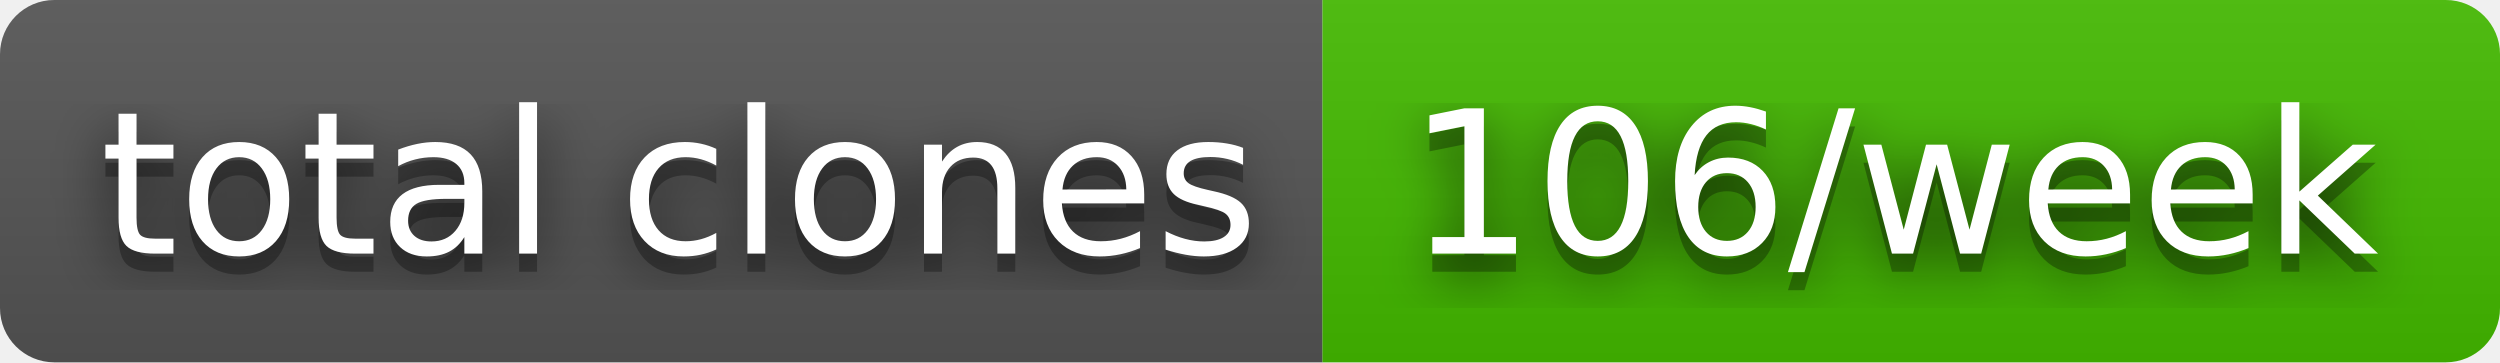
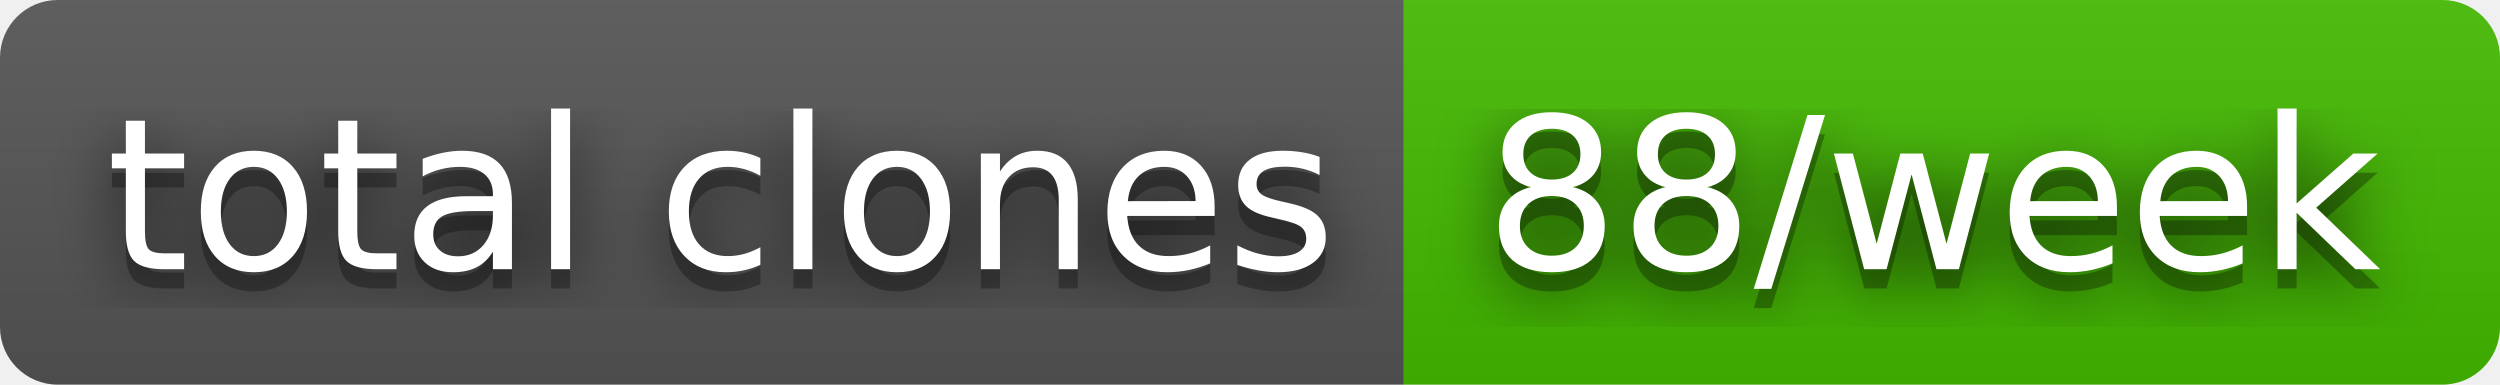
- <svg xmlns="http://www.w3.org/2000/svg" width="138" height="20" role="img" aria-label="total clones: 106/week">
+ <svg xmlns="http://www.w3.org/2000/svg" width="130" height="20" role="img" aria-label="total clones: 88/week">
  <filter id="blur">
    <feGaussianBlur stdDeviation="16" />
  </filter>
  <linearGradient id="s" x2="0" y2="100%">
    <stop offset="0" stop-color="#bbb" stop-opacity=".1" />
    <stop offset="1" stop-opacity=".1" />
  </linearGradient>
  <clipPath id="r">
-     <rect width="138" height="20" rx="3" />
+     <rect width="130" height="20" rx="3" />
  </clipPath>
  <g clip-path="url(#r)">
    <rect width="73" height="20" fill="#555" />
-     <rect x="73" width="65" height="20" fill="#4b0" />
-     <rect width="138" height="20" fill="url(#s)" />
+     <rect x="73" width="57" height="20" fill="#4b0" />
+     <rect width="130" height="20" fill="url(#s)" />
  </g>
  <g fill="#fff" text-anchor="middle" font-family="Verdana,Geneva,DejaVu Sans,sans-serif" text-rendering="geometricPrecision" font-size="110">
    <g transform="scale(.1)">
      <g aria-hidden="true" fill="#010101">
        <text x="375" y="150" fill-opacity=".8" filter="url(#blur)" textLength="630">total clones</text>
        <text x="375" y="150" fill-opacity=".3" textLength="630">total clones</text>
      </g>
      <text x="375" y="140" textLength="630">total clones</text>
    </g>
    <g transform="scale(.1)">
      <g aria-hidden="true" fill="#010101">
-         <text x="1045" y="150" fill-opacity=".8" filter="url(#blur)" textLength="550">106/week</text>
-         <text x="1045" y="150" fill-opacity=".3" textLength="550">106/week</text>
+         <text x="1005" y="150" fill-opacity=".8" filter="url(#blur)" textLength="470">88/week</text>
+         <text x="1005" y="150" fill-opacity=".3" textLength="470">88/week</text>
      </g>
-       <text x="1045" y="140" textLength="550">106/week</text>
+       <text x="1005" y="140" textLength="470">88/week</text>
    </g>
  </g>
</svg>
